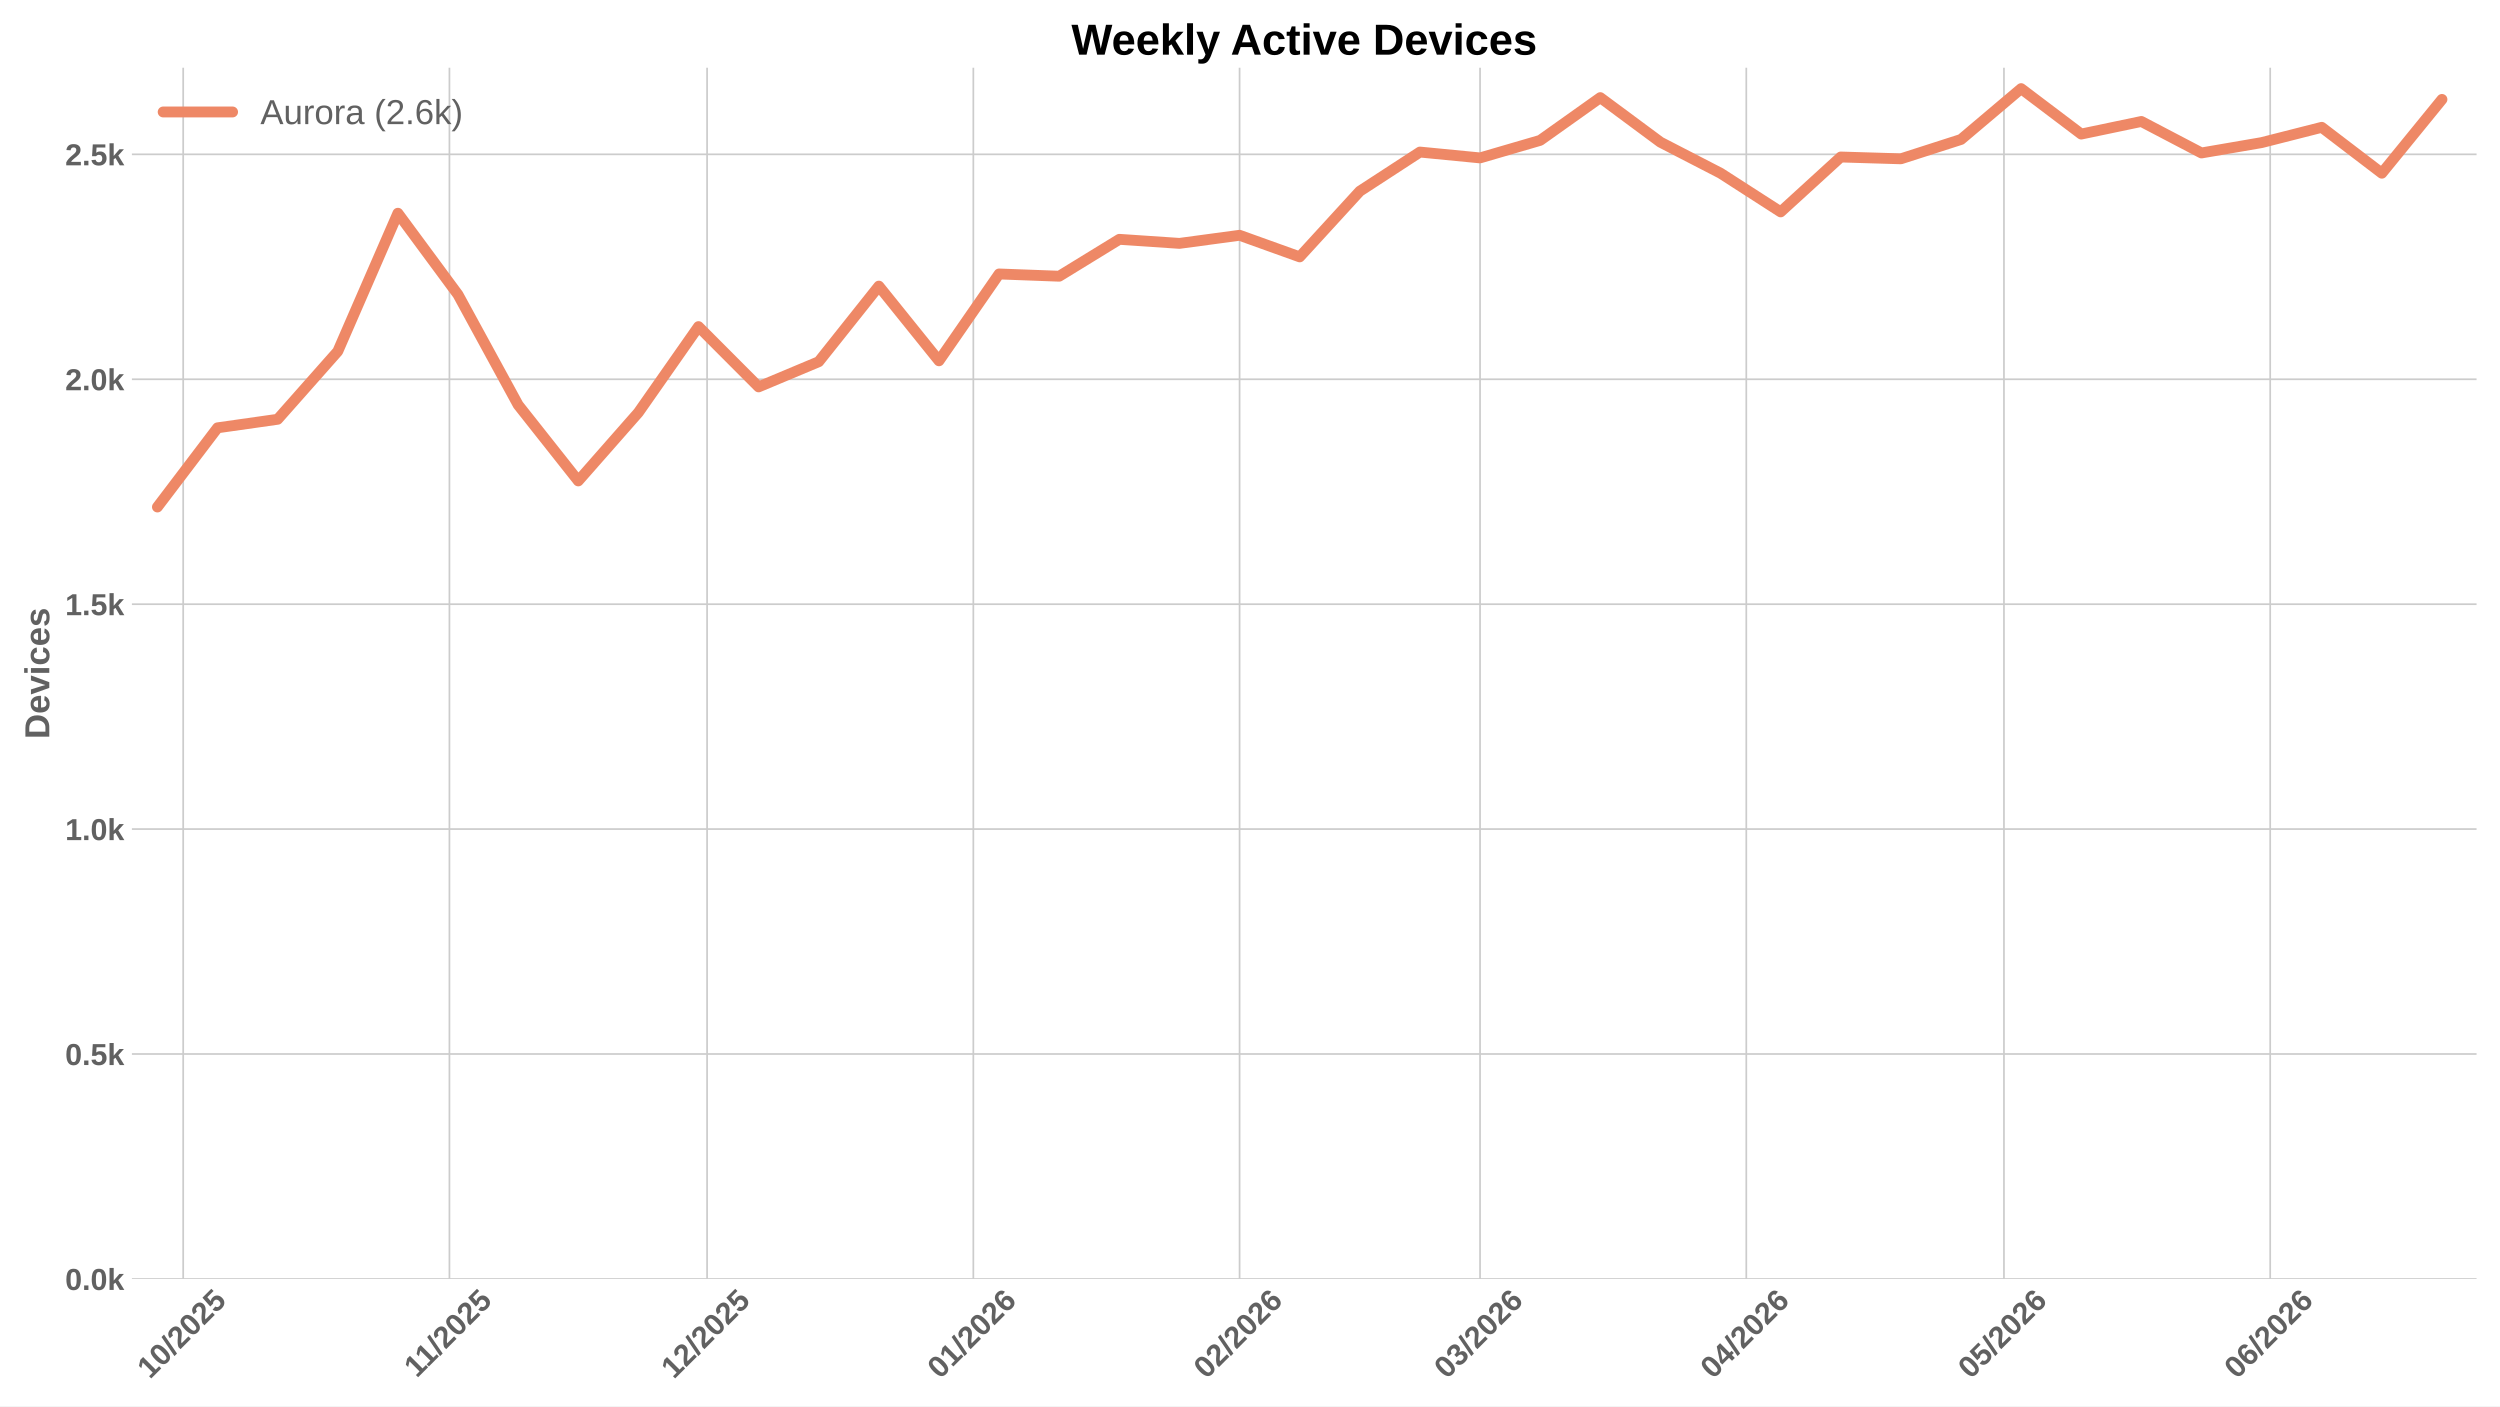
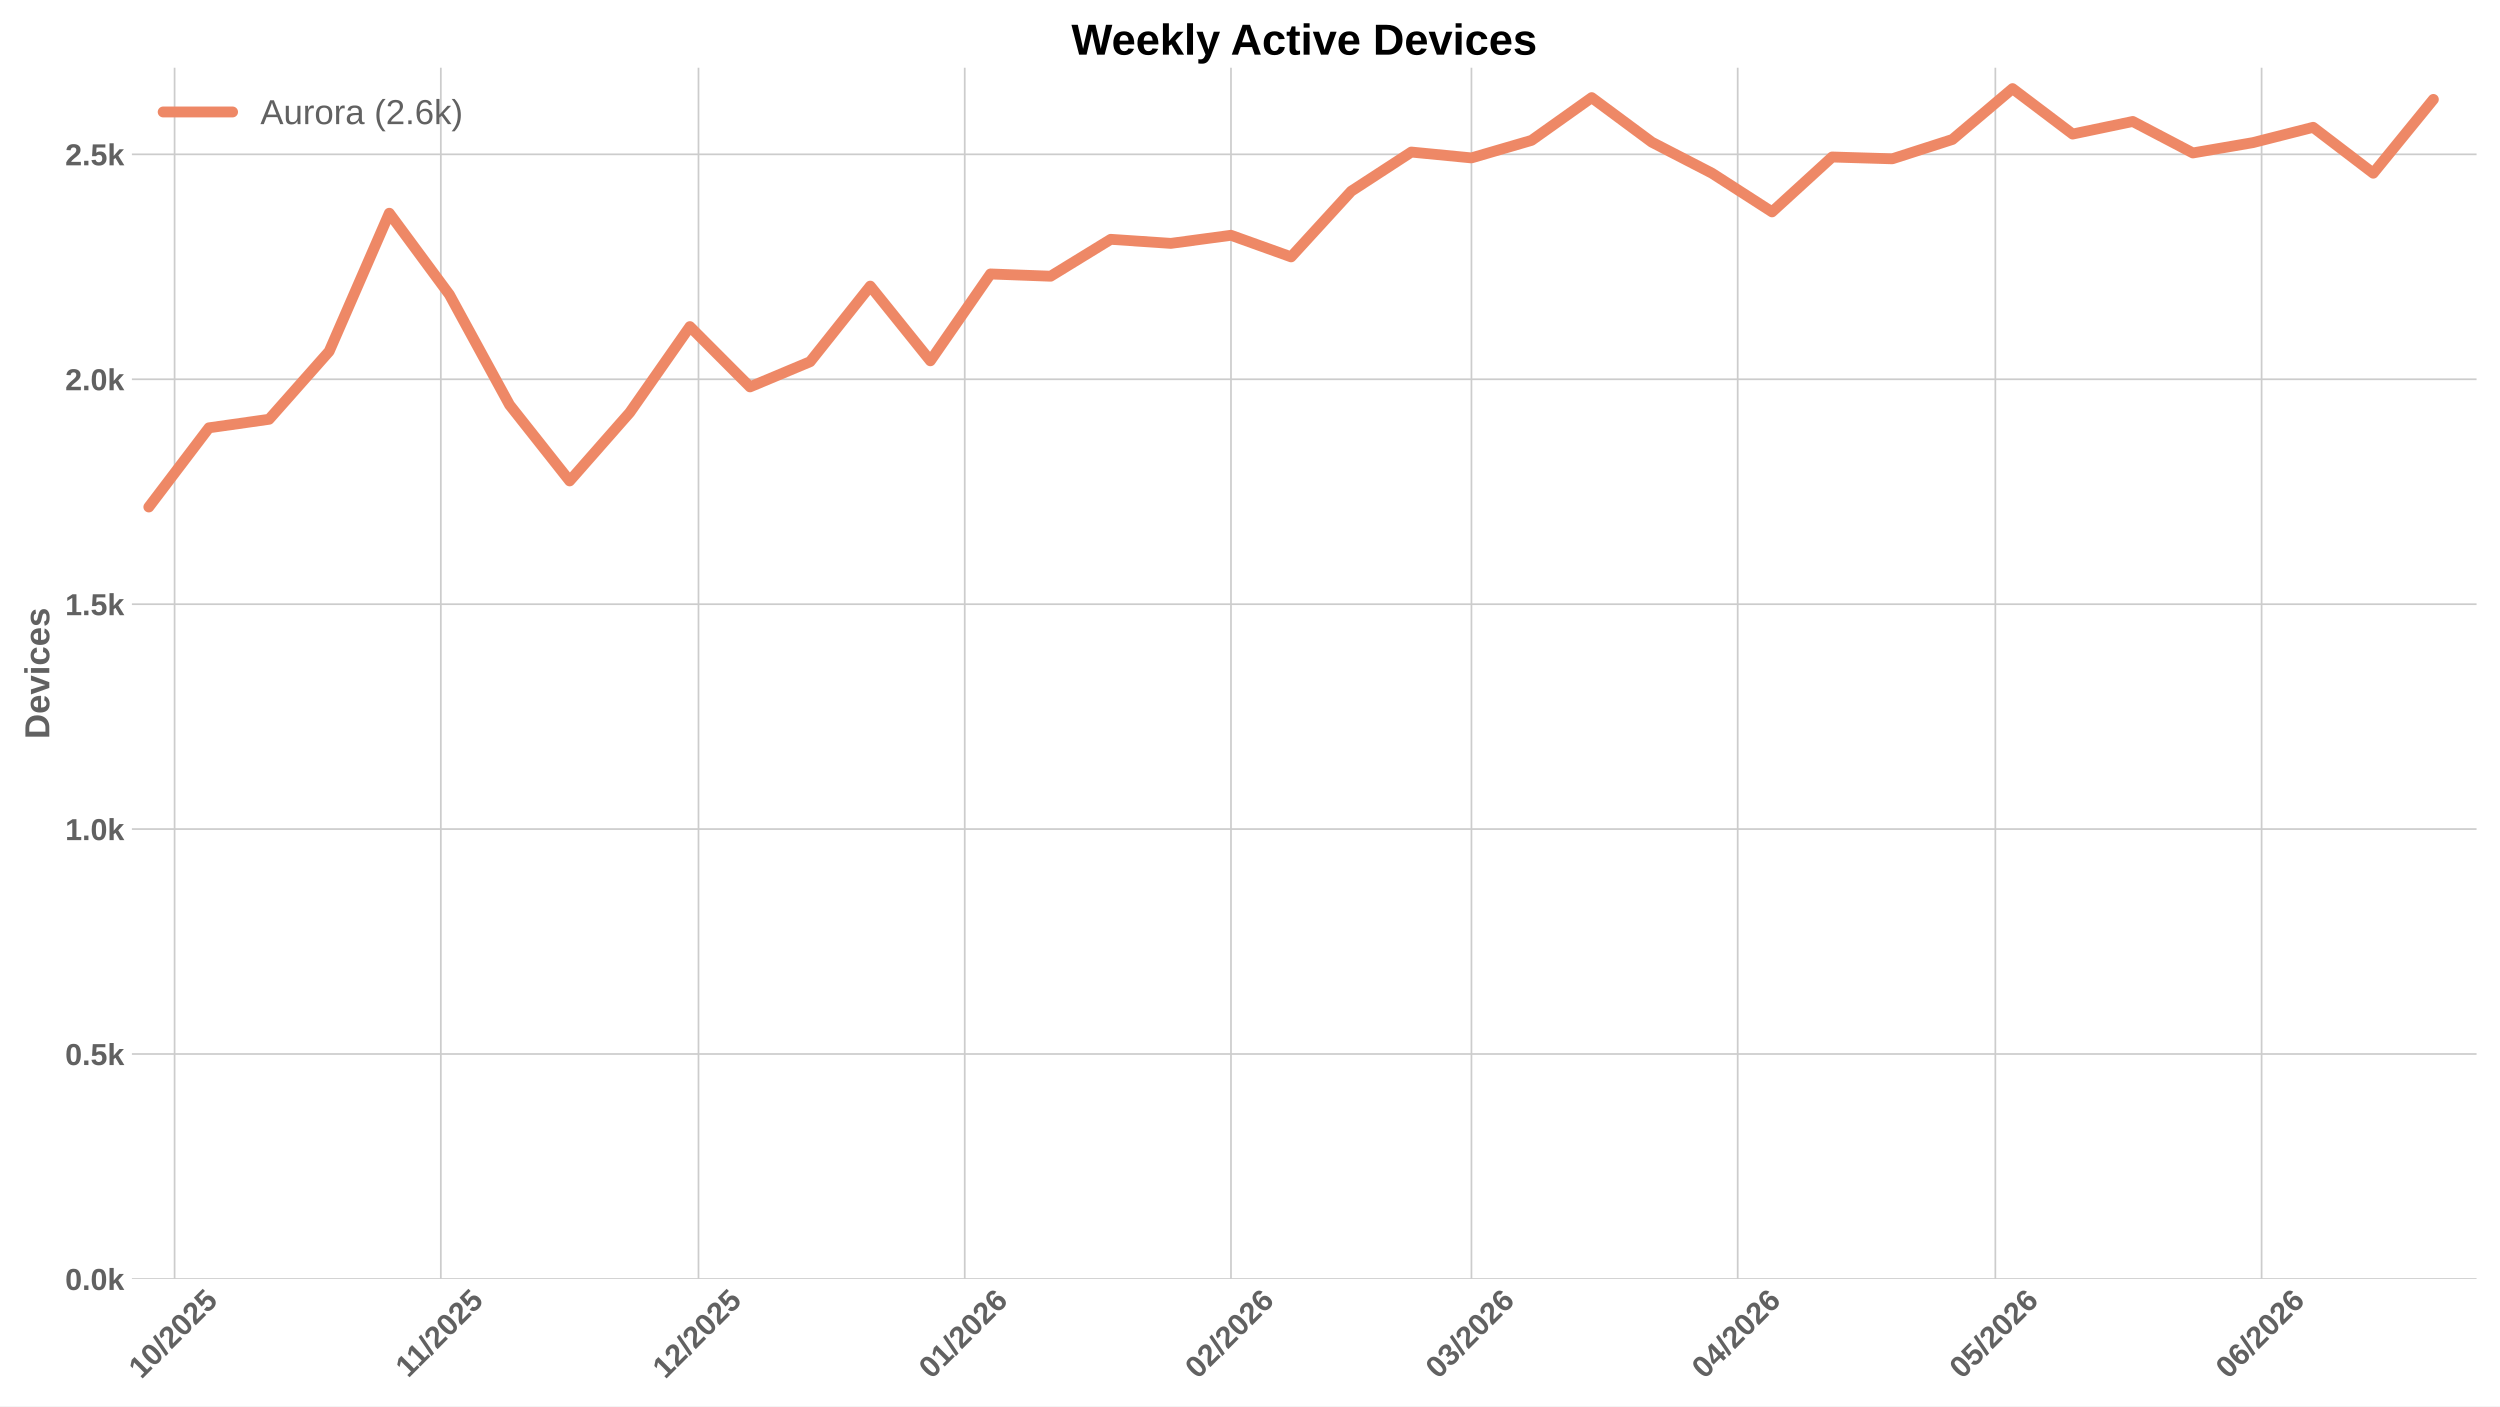
<svg xmlns="http://www.w3.org/2000/svg" xmlns:xlink="http://www.w3.org/1999/xlink" width="1152pt" height="648pt" viewBox="0 0 1152 648" version="1.1">
  <defs>
    <style type="text/css">*{stroke-linejoin: round; stroke-linecap: butt}</style>
  </defs>
  <g id="figure_1">
    <g id="patch_1">
      <path d="M 0 648  L 1152 648  L 1152 0  L 0 0  z " style="fill: #ffffff" />
    </g>
    <g id="axes_1">
      <g id="patch_2">
        <path d="M 60.78 589.343  L 1141.2 589.343  L 1141.2 31.2  L 60.78 31.2  z " style="fill: #ffffff" />
      </g>
      <g id="matplotlib.axis_1">
        <g id="xtick_1">
          <g id="line2d_1">
-             <path d="M 84.412 589.343  L 84.412 31.2  " clip-path="url(#pa7fbd83d6f)" style="fill: none; stroke: #cccccc; stroke-width: 0.8; stroke-linecap: round" />
+             <path d="M 80.451 589.343  L 80.451 31.2  " clip-path="url(#p0b99528c28)" style="fill: none; stroke: #cccccc; stroke-width: 0.8; stroke-linecap: round" />
          </g>
          <g id="line2d_2" />
          <g id="text_1">
-             <g style="fill: #616161" transform="translate(69.08197 635.7977) rotate(-45) scale(0.14 -0.14)">
+             <g style="fill: #616161" transform="translate(65.12111 635.7977) rotate(-45) scale(0.14 -0.14)">
              <defs>
                <path id="LiberationSans-Bold-31" d="M 403 0  L 403 653  L 1494 653  L 1494 3656  L 438 2997  L 438 3688  L 1541 4403  L 2372 4403  L 2372 653  L 3381 653  L 3381 0  L 403 0  z " transform="scale(0.015625)" />
                <path id="LiberationSans-Bold-30" d="M 3297 2203  Q 3297 1088 2914 512  Q 2531 -63 1766 -63  Q 253 -63 253 2203  Q 253 2994 418 3494  Q 584 3994 915 4231  Q 1247 4469 1791 4469  Q 2572 4469 2934 3903  Q 3297 3338 3297 2203  z M 2416 2203  Q 2416 2813 2356 3150  Q 2297 3488 2165 3634  Q 2034 3781 1784 3781  Q 1519 3781 1383 3632  Q 1247 3484 1189 3148  Q 1131 2813 1131 2203  Q 1131 1600 1192 1261  Q 1253 922 1386 775  Q 1519 628 1772 628  Q 2022 628 2158 783  Q 2294 938 2355 1278  Q 2416 1619 2416 2203  z " transform="scale(0.015625)" />
                <path id="LiberationSans-Bold-2f" d="M 63 -128  L 972 4638  L 1716 4638  L 822 -128  L 63 -128  z " transform="scale(0.015625)" />
                <path id="LiberationSans-Bold-32" d="M 222 0  L 222 609  Q 394 988 711 1347  Q 1028 1706 1509 2097  Q 1972 2472 2158 2715  Q 2344 2959 2344 3194  Q 2344 3769 1766 3769  Q 1484 3769 1336 3617  Q 1188 3466 1144 3163  L 259 3213  Q 334 3825 717 4147  Q 1100 4469 1759 4469  Q 2472 4469 2853 4144  Q 3234 3819 3234 3231  Q 3234 2922 3112 2672  Q 2991 2422 2800 2211  Q 2609 2000 2376 1815  Q 2144 1631 1925 1456  Q 1706 1281 1526 1103  Q 1347 925 1259 722  L 3303 722  L 3303 0  L 222 0  z " transform="scale(0.015625)" />
                <path id="LiberationSans-Bold-35" d="M 3381 1466  Q 3381 766 2945 351  Q 2509 -63 1750 -63  Q 1088 -63 689 235  Q 291 534 197 1100  L 1075 1172  Q 1144 891 1319 762  Q 1494 634 1759 634  Q 2088 634 2283 843  Q 2478 1053 2478 1447  Q 2478 1794 2293 2001  Q 2109 2209 1778 2209  Q 1413 2209 1181 1925  L 325 1925  L 478 4403  L 3125 4403  L 3125 3750  L 1275 3750  L 1203 2638  Q 1522 2919 2000 2919  Q 2628 2919 3004 2528  Q 3381 2138 3381 1466  z " transform="scale(0.015625)" />
              </defs>
              <use xlink:href="#LiberationSans-Bold-31" />
              <use xlink:href="#LiberationSans-Bold-30" transform="translate(55.61523 0)" />
              <use xlink:href="#LiberationSans-Bold-2f" transform="translate(111.2305 0)" />
              <use xlink:href="#LiberationSans-Bold-32" transform="translate(139.0137 0)" />
              <use xlink:href="#LiberationSans-Bold-30" transform="translate(194.6289 0)" />
              <use xlink:href="#LiberationSans-Bold-32" transform="translate(250.2441 0)" />
              <use xlink:href="#LiberationSans-Bold-35" transform="translate(305.8594 0)" />
            </g>
          </g>
        </g>
        <g id="xtick_2">
          <g id="line2d_3">
-             <path d="M 207.097 589.343  L 207.097 31.2  " clip-path="url(#pa7fbd83d6f)" style="fill: none; stroke: #cccccc; stroke-width: 0.8; stroke-linecap: round" />
+             <path d="M 203.136 589.343  L 203.136 31.2  " clip-path="url(#p0b99528c28)" style="fill: none; stroke: #cccccc; stroke-width: 0.8; stroke-linecap: round" />
          </g>
          <g id="line2d_4" />
          <g id="text_2">
-             <g style="fill: #616161" transform="translate(192.0393 635.2532) rotate(-45) scale(0.14 -0.14)">
+             <g style="fill: #616161" transform="translate(188.0784 635.2532) rotate(-45) scale(0.14 -0.14)">
              <use xlink:href="#LiberationSans-Bold-31" />
              <use xlink:href="#LiberationSans-Bold-31" transform="translate(50.11523 0)" />
              <use xlink:href="#LiberationSans-Bold-2f" transform="translate(105.7305 0)" />
              <use xlink:href="#LiberationSans-Bold-32" transform="translate(133.5137 0)" />
              <use xlink:href="#LiberationSans-Bold-30" transform="translate(189.1289 0)" />
              <use xlink:href="#LiberationSans-Bold-32" transform="translate(244.7441 0)" />
              <use xlink:href="#LiberationSans-Bold-35" transform="translate(300.3594 0)" />
            </g>
          </g>
        </g>
        <g id="xtick_3">
          <g id="line2d_5">
-             <path d="M 325.825 589.343  L 325.825 31.2  " clip-path="url(#pa7fbd83d6f)" style="fill: none; stroke: #cccccc; stroke-width: 0.8; stroke-linecap: round" />
+             <path d="M 321.864 589.343  L 321.864 31.2  " clip-path="url(#p0b99528c28)" style="fill: none; stroke: #cccccc; stroke-width: 0.8; stroke-linecap: round" />
          </g>
          <g id="line2d_6" />
          <g id="text_3">
-             <g style="fill: #616161" transform="translate(310.4945 635.7977) rotate(-45) scale(0.14 -0.14)">
+             <g style="fill: #616161" transform="translate(306.5336 635.7977) rotate(-45) scale(0.14 -0.14)">
              <use xlink:href="#LiberationSans-Bold-31" />
              <use xlink:href="#LiberationSans-Bold-32" transform="translate(55.61523 0)" />
              <use xlink:href="#LiberationSans-Bold-2f" transform="translate(111.2305 0)" />
              <use xlink:href="#LiberationSans-Bold-32" transform="translate(139.0137 0)" />
              <use xlink:href="#LiberationSans-Bold-30" transform="translate(194.6289 0)" />
              <use xlink:href="#LiberationSans-Bold-32" transform="translate(250.2441 0)" />
              <use xlink:href="#LiberationSans-Bold-35" transform="translate(305.8594 0)" />
            </g>
          </g>
        </g>
        <g id="xtick_4">
          <g id="line2d_7">
-             <path d="M 448.51 589.343  L 448.51 31.2  " clip-path="url(#pa7fbd83d6f)" style="fill: none; stroke: #cccccc; stroke-width: 0.8; stroke-linecap: round" />
+             <path d="M 444.549 589.343  L 444.549 31.2  " clip-path="url(#p0b99528c28)" style="fill: none; stroke: #cccccc; stroke-width: 0.8; stroke-linecap: round" />
          </g>
          <g id="line2d_8" />
          <g id="text_4">
-             <g style="fill: #616161" transform="translate(433.1796 635.7977) rotate(-45) scale(0.14 -0.14)">
+             <g style="fill: #616161" transform="translate(429.2187 635.7977) rotate(-45) scale(0.14 -0.14)">
              <defs>
                <path id="LiberationSans-Bold-36" d="M 3328 1441  Q 3328 738 2934 337  Q 2541 -63 1847 -63  Q 1069 -63 651 482  Q 234 1028 234 2100  Q 234 3278 657 3873  Q 1081 4469 1869 4469  Q 2428 4469 2751 4222  Q 3075 3975 3209 3456  L 2381 3341  Q 2263 3775 1850 3775  Q 1497 3775 1295 3422  Q 1094 3069 1094 2350  Q 1234 2584 1484 2709  Q 1734 2834 2050 2834  Q 2641 2834 2984 2459  Q 3328 2084 3328 1441  z M 2447 1416  Q 2447 1791 2273 1989  Q 2100 2188 1797 2188  Q 1506 2188 1331 2002  Q 1156 1816 1156 1509  Q 1156 1125 1339 873  Q 1522 622 1819 622  Q 2116 622 2281 833  Q 2447 1044 2447 1416  z " transform="scale(0.015625)" />
              </defs>
              <use xlink:href="#LiberationSans-Bold-30" />
              <use xlink:href="#LiberationSans-Bold-31" transform="translate(55.61523 0)" />
              <use xlink:href="#LiberationSans-Bold-2f" transform="translate(111.2305 0)" />
              <use xlink:href="#LiberationSans-Bold-32" transform="translate(139.0137 0)" />
              <use xlink:href="#LiberationSans-Bold-30" transform="translate(194.6289 0)" />
              <use xlink:href="#LiberationSans-Bold-32" transform="translate(250.2441 0)" />
              <use xlink:href="#LiberationSans-Bold-36" transform="translate(305.8594 0)" />
            </g>
          </g>
        </g>
        <g id="xtick_5">
          <g id="line2d_9">
-             <path d="M 571.195 589.343  L 571.195 31.2  " clip-path="url(#pa7fbd83d6f)" style="fill: none; stroke: #cccccc; stroke-width: 0.8; stroke-linecap: round" />
+             <path d="M 567.234 589.343  L 567.234 31.2  " clip-path="url(#p0b99528c28)" style="fill: none; stroke: #cccccc; stroke-width: 0.8; stroke-linecap: round" />
          </g>
          <g id="line2d_10" />
          <g id="text_5">
-             <g style="fill: #616161" transform="translate(555.8646 635.7977) rotate(-45) scale(0.14 -0.14)">
+             <g style="fill: #616161" transform="translate(551.9038 635.7977) rotate(-45) scale(0.14 -0.14)">
              <use xlink:href="#LiberationSans-Bold-30" />
              <use xlink:href="#LiberationSans-Bold-32" transform="translate(55.61523 0)" />
              <use xlink:href="#LiberationSans-Bold-2f" transform="translate(111.2305 0)" />
              <use xlink:href="#LiberationSans-Bold-32" transform="translate(139.0137 0)" />
              <use xlink:href="#LiberationSans-Bold-30" transform="translate(194.6289 0)" />
              <use xlink:href="#LiberationSans-Bold-32" transform="translate(250.2441 0)" />
              <use xlink:href="#LiberationSans-Bold-36" transform="translate(305.8594 0)" />
            </g>
          </g>
        </g>
        <g id="xtick_6">
          <g id="line2d_11">
-             <path d="M 682.007 589.343  L 682.007 31.2  " clip-path="url(#pa7fbd83d6f)" style="fill: none; stroke: #cccccc; stroke-width: 0.8; stroke-linecap: round" />
+             <path d="M 678.046 589.343  L 678.046 31.2  " clip-path="url(#p0b99528c28)" style="fill: none; stroke: #cccccc; stroke-width: 0.8; stroke-linecap: round" />
          </g>
          <g id="line2d_12" />
          <g id="text_6">
-             <g style="fill: #616161" transform="translate(666.6769 635.7977) rotate(-45) scale(0.14 -0.14)">
+             <g style="fill: #616161" transform="translate(662.7161 635.7977) rotate(-45) scale(0.14 -0.14)">
              <defs>
                <path id="LiberationSans-Bold-33" d="M 3328 1222  Q 3328 603 2922 265  Q 2516 -72 1766 -72  Q 1056 -72 637 254  Q 219 581 147 1197  L 1041 1275  Q 1125 641 1763 641  Q 2078 641 2253 797  Q 2428 953 2428 1275  Q 2428 1569 2215 1725  Q 2003 1881 1584 1881  L 1278 1881  L 1278 2591  L 1566 2591  Q 1944 2591 2134 2745  Q 2325 2900 2325 3188  Q 2325 3459 2173 3614  Q 2022 3769 1731 3769  Q 1459 3769 1292 3619  Q 1125 3469 1100 3194  L 222 3256  Q 291 3825 694 4147  Q 1097 4469 1747 4469  Q 2438 4469 2827 4158  Q 3216 3847 3216 3297  Q 3216 2884 2973 2618  Q 2731 2353 2275 2266  L 2275 2253  Q 2781 2194 3054 1920  Q 3328 1647 3328 1222  z " transform="scale(0.015625)" />
              </defs>
              <use xlink:href="#LiberationSans-Bold-30" />
              <use xlink:href="#LiberationSans-Bold-33" transform="translate(55.61523 0)" />
              <use xlink:href="#LiberationSans-Bold-2f" transform="translate(111.2305 0)" />
              <use xlink:href="#LiberationSans-Bold-32" transform="translate(139.0137 0)" />
              <use xlink:href="#LiberationSans-Bold-30" transform="translate(194.6289 0)" />
              <use xlink:href="#LiberationSans-Bold-32" transform="translate(250.2441 0)" />
              <use xlink:href="#LiberationSans-Bold-36" transform="translate(305.8594 0)" />
            </g>
          </g>
        </g>
        <g id="xtick_7">
          <g id="line2d_13">
-             <path d="M 804.692 589.343  L 804.692 31.2  " clip-path="url(#pa7fbd83d6f)" style="fill: none; stroke: #cccccc; stroke-width: 0.8; stroke-linecap: round" />
+             <path d="M 800.731 589.343  L 800.731 31.2  " clip-path="url(#p0b99528c28)" style="fill: none; stroke: #cccccc; stroke-width: 0.8; stroke-linecap: round" />
          </g>
          <g id="line2d_14" />
          <g id="text_7">
-             <g style="fill: #616161" transform="translate(789.362 635.7977) rotate(-45) scale(0.14 -0.14)">
+             <g style="fill: #616161" transform="translate(785.4011 635.7977) rotate(-45) scale(0.14 -0.14)">
              <defs>
                <path id="LiberationSans-Bold-34" d="M 2938 897  L 2938 0  L 2100 0  L 2100 897  L 97 897  L 97 1556  L 1956 4403  L 2938 4403  L 2938 1550  L 3525 1550  L 3525 897  L 2938 897  z M 2100 2991  Q 2100 3159 2111 3356  Q 2122 3553 2128 3609  Q 2047 3434 1834 3103  L 813 1550  L 2100 1550  L 2100 2991  z " transform="scale(0.015625)" />
              </defs>
              <use xlink:href="#LiberationSans-Bold-30" />
              <use xlink:href="#LiberationSans-Bold-34" transform="translate(55.61523 0)" />
              <use xlink:href="#LiberationSans-Bold-2f" transform="translate(111.2305 0)" />
              <use xlink:href="#LiberationSans-Bold-32" transform="translate(139.0137 0)" />
              <use xlink:href="#LiberationSans-Bold-30" transform="translate(194.6289 0)" />
              <use xlink:href="#LiberationSans-Bold-32" transform="translate(250.2441 0)" />
              <use xlink:href="#LiberationSans-Bold-36" transform="translate(305.8594 0)" />
            </g>
          </g>
        </g>
        <g id="xtick_8">
          <g id="line2d_15">
-             <path d="M 923.42 589.343  L 923.42 31.2  " clip-path="url(#pa7fbd83d6f)" style="fill: none; stroke: #cccccc; stroke-width: 0.8; stroke-linecap: round" />
+             <path d="M 919.459 589.343  L 919.459 31.2  " clip-path="url(#p0b99528c28)" style="fill: none; stroke: #cccccc; stroke-width: 0.8; stroke-linecap: round" />
          </g>
          <g id="line2d_16" />
          <g id="text_8">
-             <g style="fill: #616161" transform="translate(908.0894 635.7977) rotate(-45) scale(0.14 -0.14)">
+             <g style="fill: #616161" transform="translate(904.1286 635.7977) rotate(-45) scale(0.14 -0.14)">
              <use xlink:href="#LiberationSans-Bold-30" />
              <use xlink:href="#LiberationSans-Bold-35" transform="translate(55.61523 0)" />
              <use xlink:href="#LiberationSans-Bold-2f" transform="translate(111.2305 0)" />
              <use xlink:href="#LiberationSans-Bold-32" transform="translate(139.0137 0)" />
              <use xlink:href="#LiberationSans-Bold-30" transform="translate(194.6289 0)" />
              <use xlink:href="#LiberationSans-Bold-32" transform="translate(250.2441 0)" />
              <use xlink:href="#LiberationSans-Bold-36" transform="translate(305.8594 0)" />
            </g>
          </g>
        </g>
        <g id="xtick_9">
          <g id="line2d_17">
-             <path d="M 1046.105 589.343  L 1046.105 31.2  " clip-path="url(#pa7fbd83d6f)" style="fill: none; stroke: #cccccc; stroke-width: 0.8; stroke-linecap: round" />
+             <path d="M 1042.144 589.343  L 1042.144 31.2  " clip-path="url(#p0b99528c28)" style="fill: none; stroke: #cccccc; stroke-width: 0.8; stroke-linecap: round" />
          </g>
          <g id="line2d_18" />
          <g id="text_9">
-             <g style="fill: #616161" transform="translate(1030.774 635.7977) rotate(-45) scale(0.14 -0.14)">
+             <g style="fill: #616161" transform="translate(1026.814 635.7977) rotate(-45) scale(0.14 -0.14)">
              <use xlink:href="#LiberationSans-Bold-30" />
              <use xlink:href="#LiberationSans-Bold-36" transform="translate(55.61523 0)" />
              <use xlink:href="#LiberationSans-Bold-2f" transform="translate(111.2305 0)" />
              <use xlink:href="#LiberationSans-Bold-32" transform="translate(139.0137 0)" />
              <use xlink:href="#LiberationSans-Bold-30" transform="translate(194.6289 0)" />
              <use xlink:href="#LiberationSans-Bold-32" transform="translate(250.2441 0)" />
              <use xlink:href="#LiberationSans-Bold-36" transform="translate(305.8594 0)" />
            </g>
          </g>
        </g>
      </g>
      <g id="matplotlib.axis_2">
        <g id="ytick_1">
          <g id="line2d_19">
-             <path d="M 60.78 589.343  L 1141.2 589.343  " clip-path="url(#pa7fbd83d6f)" style="fill: none; stroke: #cccccc; stroke-width: 0.8; stroke-linecap: round" />
+             <path d="M 60.78 589.343  L 1141.2 589.343  " clip-path="url(#p0b99528c28)" style="fill: none; stroke: #cccccc; stroke-width: 0.8; stroke-linecap: round" />
          </g>
          <g id="line2d_20" />
          <g id="text_10">
            <g style="fill: #616161" transform="translate(30.03469 594.416) scale(0.14 -0.14)">
              <defs>
                <path id="LiberationSans-Bold-2e" d="M 434 0  L 434 953  L 1338 953  L 1338 0  L 434 0  z " transform="scale(0.015625)" />
                <path id="LiberationSans-Bold-6b" d="M 2606 0  L 1703 1531  L 1325 1269  L 1325 0  L 447 0  L 447 4638  L 1325 4638  L 1325 1981  L 2531 3381  L 3475 3381  L 2288 2063  L 3566 0  L 2606 0  z " transform="scale(0.015625)" />
              </defs>
              <use xlink:href="#LiberationSans-Bold-30" />
              <use xlink:href="#LiberationSans-Bold-2e" transform="translate(55.61523 0)" />
              <use xlink:href="#LiberationSans-Bold-30" transform="translate(83.39844 0)" />
              <use xlink:href="#LiberationSans-Bold-6b" transform="translate(139.0137 0)" />
            </g>
          </g>
        </g>
        <g id="ytick_2">
          <g id="line2d_21">
-             <path d="M 60.78 485.695  L 1141.2 485.695  " clip-path="url(#pa7fbd83d6f)" style="fill: none; stroke: #cccccc; stroke-width: 0.8; stroke-linecap: round" />
+             <path d="M 60.78 485.695  L 1141.2 485.695  " clip-path="url(#p0b99528c28)" style="fill: none; stroke: #cccccc; stroke-width: 0.8; stroke-linecap: round" />
          </g>
          <g id="line2d_22" />
          <g id="text_11">
            <g style="fill: #616161" transform="translate(30.03469 490.7682) scale(0.14 -0.14)">
              <use xlink:href="#LiberationSans-Bold-30" />
              <use xlink:href="#LiberationSans-Bold-2e" transform="translate(55.61523 0)" />
              <use xlink:href="#LiberationSans-Bold-35" transform="translate(83.39844 0)" />
              <use xlink:href="#LiberationSans-Bold-6b" transform="translate(139.0137 0)" />
            </g>
          </g>
        </g>
        <g id="ytick_3">
          <g id="line2d_23">
-             <path d="M 60.78 382.048  L 1141.2 382.048  " clip-path="url(#pa7fbd83d6f)" style="fill: none; stroke: #cccccc; stroke-width: 0.8; stroke-linecap: round" />
+             <path d="M 60.78 382.048  L 1141.2 382.048  " clip-path="url(#p0b99528c28)" style="fill: none; stroke: #cccccc; stroke-width: 0.8; stroke-linecap: round" />
          </g>
          <g id="line2d_24" />
          <g id="text_12">
            <g style="fill: #616161" transform="translate(30.03469 387.1205) scale(0.14 -0.14)">
              <use xlink:href="#LiberationSans-Bold-31" />
              <use xlink:href="#LiberationSans-Bold-2e" transform="translate(55.61523 0)" />
              <use xlink:href="#LiberationSans-Bold-30" transform="translate(83.39844 0)" />
              <use xlink:href="#LiberationSans-Bold-6b" transform="translate(139.0137 0)" />
            </g>
          </g>
        </g>
        <g id="ytick_4">
          <g id="line2d_25">
-             <path d="M 60.78 278.4  L 1141.2 278.4  " clip-path="url(#pa7fbd83d6f)" style="fill: none; stroke: #cccccc; stroke-width: 0.8; stroke-linecap: round" />
+             <path d="M 60.78 278.4  L 1141.2 278.4  " clip-path="url(#p0b99528c28)" style="fill: none; stroke: #cccccc; stroke-width: 0.8; stroke-linecap: round" />
          </g>
          <g id="line2d_26" />
          <g id="text_13">
            <g style="fill: #616161" transform="translate(30.03469 283.4727) scale(0.14 -0.14)">
              <use xlink:href="#LiberationSans-Bold-31" />
              <use xlink:href="#LiberationSans-Bold-2e" transform="translate(55.61523 0)" />
              <use xlink:href="#LiberationSans-Bold-35" transform="translate(83.39844 0)" />
              <use xlink:href="#LiberationSans-Bold-6b" transform="translate(139.0137 0)" />
            </g>
          </g>
        </g>
        <g id="ytick_5">
          <g id="line2d_27">
-             <path d="M 60.78 174.752  L 1141.2 174.752  " clip-path="url(#pa7fbd83d6f)" style="fill: none; stroke: #cccccc; stroke-width: 0.8; stroke-linecap: round" />
+             <path d="M 60.78 174.752  L 1141.2 174.752  " clip-path="url(#p0b99528c28)" style="fill: none; stroke: #cccccc; stroke-width: 0.8; stroke-linecap: round" />
          </g>
          <g id="line2d_28" />
          <g id="text_14">
            <g style="fill: #616161" transform="translate(30.03469 179.825) scale(0.14 -0.14)">
              <use xlink:href="#LiberationSans-Bold-32" />
              <use xlink:href="#LiberationSans-Bold-2e" transform="translate(55.61523 0)" />
              <use xlink:href="#LiberationSans-Bold-30" transform="translate(83.39844 0)" />
              <use xlink:href="#LiberationSans-Bold-6b" transform="translate(139.0137 0)" />
            </g>
          </g>
        </g>
        <g id="ytick_6">
          <g id="line2d_29">
-             <path d="M 60.78 71.104  L 1141.2 71.104  " clip-path="url(#pa7fbd83d6f)" style="fill: none; stroke: #cccccc; stroke-width: 0.8; stroke-linecap: round" />
+             <path d="M 60.78 71.104  L 1141.2 71.104  " clip-path="url(#p0b99528c28)" style="fill: none; stroke: #cccccc; stroke-width: 0.8; stroke-linecap: round" />
          </g>
          <g id="line2d_30" />
          <g id="text_15">
            <g style="fill: #616161" transform="translate(30.03469 76.1772) scale(0.14 -0.14)">
              <use xlink:href="#LiberationSans-Bold-32" />
              <use xlink:href="#LiberationSans-Bold-2e" transform="translate(55.61523 0)" />
              <use xlink:href="#LiberationSans-Bold-35" transform="translate(83.39844 0)" />
              <use xlink:href="#LiberationSans-Bold-6b" transform="translate(139.0137 0)" />
            </g>
          </g>
        </g>
        <g id="text_16">
          <g style="fill: #616161" transform="translate(22.71469 340.5153) rotate(-90) scale(0.16 -0.16)">
            <defs>
              <path id="LiberationSans-Bold-44" d="M 4353 2234  Q 4353 1553 4086 1045  Q 3819 538 3330 269  Q 2841 0 2209 0  L 428 0  L 428 4403  L 2022 4403  Q 3134 4403 3743 3842  Q 4353 3281 4353 2234  z M 3425 2234  Q 3425 2944 3056 3317  Q 2688 3691 2003 3691  L 1350 3691  L 1350 713  L 2131 713  Q 2725 713 3075 1122  Q 3425 1531 3425 2234  z " transform="scale(0.015625)" />
              <path id="LiberationSans-Bold-65" d="M 1831 -63  Q 1069 -63 659 389  Q 250 841 250 1706  Q 250 2544 665 2994  Q 1081 3444 1844 3444  Q 2572 3444 2956 2961  Q 3341 2478 3341 1547  L 3341 1522  L 1172 1522  Q 1172 1028 1355 776  Q 1538 525 1875 525  Q 2341 525 2463 928  L 3291 856  Q 2931 -63 1831 -63  z M 1831 2891  Q 1522 2891 1355 2675  Q 1188 2459 1178 2072  L 2491 2072  Q 2466 2481 2294 2686  Q 2122 2891 1831 2891  z " transform="scale(0.015625)" />
              <path id="LiberationSans-Bold-76" d="M 2284 0  L 1234 0  L 25 3381  L 953 3381  L 1544 1491  Q 1591 1334 1766 709  Q 1797 838 1894 1159  Q 1991 1481 2613 3381  L 3531 3381  L 2284 0  z " transform="scale(0.015625)" />
              <path id="LiberationSans-Bold-69" d="M 447 3991  L 447 4638  L 1325 4638  L 1325 3991  L 447 3991  z M 447 0  L 447 3381  L 1325 3381  L 1325 0  L 447 0  z " transform="scale(0.015625)" />
              <path id="LiberationSans-Bold-63" d="M 1856 -63  Q 1088 -63 669 395  Q 250 853 250 1672  Q 250 2509 672 2976  Q 1094 3444 1869 3444  Q 2466 3444 2856 3144  Q 3247 2844 3347 2316  L 2463 2272  Q 2425 2531 2275 2686  Q 2125 2841 1850 2841  Q 1172 2841 1172 1706  Q 1172 538 1863 538  Q 2113 538 2281 695  Q 2450 853 2491 1166  L 3372 1125  Q 3325 778 3123 506  Q 2922 234 2594 85  Q 2266 -63 1856 -63  z " transform="scale(0.015625)" />
              <path id="LiberationSans-Bold-73" d="M 3297 988  Q 3297 497 2895 217  Q 2494 -63 1784 -63  Q 1088 -63 717 157  Q 347 378 225 844  L 997 959  Q 1063 719 1223 619  Q 1384 519 1784 519  Q 2153 519 2322 612  Q 2491 706 2491 906  Q 2491 1069 2355 1164  Q 2219 1259 1894 1325  Q 1150 1472 890 1598  Q 631 1725 495 1926  Q 359 2128 359 2422  Q 359 2906 732 3176  Q 1106 3447 1791 3447  Q 2394 3447 2761 3212  Q 3128 2978 3219 2534  L 2441 2453  Q 2403 2659 2256 2761  Q 2109 2863 1791 2863  Q 1478 2863 1322 2783  Q 1166 2703 1166 2516  Q 1166 2369 1286 2283  Q 1406 2197 1691 2141  Q 2088 2059 2395 1973  Q 2703 1888 2889 1769  Q 3075 1650 3186 1464  Q 3297 1278 3297 988  z " transform="scale(0.015625)" />
            </defs>
            <use xlink:href="#LiberationSans-Bold-44" />
            <use xlink:href="#LiberationSans-Bold-65" transform="translate(72.2168 0)" />
            <use xlink:href="#LiberationSans-Bold-76" transform="translate(127.832 0)" />
            <use xlink:href="#LiberationSans-Bold-69" transform="translate(183.4473 0)" />
            <use xlink:href="#LiberationSans-Bold-63" transform="translate(211.2305 0)" />
            <use xlink:href="#LiberationSans-Bold-65" transform="translate(266.8457 0)" />
            <use xlink:href="#LiberationSans-Bold-73" transform="translate(322.4609 0)" />
          </g>
        </g>
      </g>
      <g id="line2d_31">
-         <path d="M 72.54 233.624  L 100.243 197.14  L 127.946 193.201  L 155.649 161.9  L 183.352 98.26  L 211.055 135.781  L 238.758 186.568  L 266.461 221.601  L 294.164 190.092  L 321.867 150.499  L 349.57 178.276  L 377.273 166.668  L 404.976 131.842  L 432.68 166.253  L 460.383 126.245  L 488.086 127.281  L 515.789 110.283  L 543.492 112.149  L 571.195 108.418  L 598.898 118.368  L 626.601 88.103  L 654.304 70.068  L 682.007 72.763  L 709.71 64.678  L 737.413 44.985  L 765.116 65.507  L 792.82 79.811  L 820.523 97.638  L 848.226 72.348  L 875.929 73.177  L 903.632 64.264  L 931.335 40.839  L 959.038 61.776  L 986.741 55.972  L 1014.444 70.483  L 1042.147 65.715  L 1069.85 58.667  L 1097.553 79.811  L 1125.256 45.814  " clip-path="url(#pa7fbd83d6f)" style="fill: none; stroke: #ee8866; stroke-width: 5; stroke-linecap: round" />
+         <path d="M 68.579 233.624  L 96.282 197.14  L 123.985 193.201  L 151.688 161.9  L 179.391 98.26  L 207.094 135.781  L 234.797 186.568  L 262.5 221.601  L 290.203 190.092  L 317.906 150.499  L 345.609 178.276  L 373.313 166.668  L 401.016 131.842  L 428.719 166.253  L 456.422 126.245  L 484.125 127.281  L 511.828 110.283  L 539.531 112.149  L 567.234 108.418  L 594.937 118.368  L 622.64 88.103  L 650.343 70.068  L 678.046 72.763  L 705.749 64.678  L 733.453 44.985  L 761.156 65.507  L 788.859 79.811  L 816.562 97.638  L 844.265 72.348  L 871.968 73.177  L 899.671 64.264  L 927.374 40.839  L 955.077 61.776  L 982.78 55.972  L 1010.483 70.483  L 1038.186 65.715  L 1065.889 58.667  L 1093.593 79.811  L 1121.296 45.814  " clip-path="url(#p0b99528c28)" style="fill: none; stroke: #ee8866; stroke-width: 5; stroke-linecap: round" />
      </g>
      <g id="patch_3">
        <path d="M 60.78 589.343  L 60.78 31.2  " style="fill: none" />
      </g>
      <g id="patch_4">
        <path d="M 1141.2 589.343  L 1141.2 31.2  " style="fill: none" />
      </g>
      <g id="patch_5">
        <path d="M 60.78 589.343  L 1141.2 589.343  " style="fill: none" />
      </g>
      <g id="patch_6">
        <path d="M 60.78 31.2  L 1141.2 31.2  " style="fill: none" />
      </g>
      <g id="text_17">
        <g transform="translate(493.7056 25.2) scale(0.2 -0.2)">
          <defs>
            <path id="LiberationSans-Bold-57" d="M 4897 0  L 3803 0  L 3206 2547  Q 3097 2997 3022 3488  Q 2947 3078 2900 2864  Q 2853 2650 2234 0  L 1141 0  L 6 4403  L 941 4403  L 1578 1559  L 1722 872  Q 1809 1306 1892 1701  Q 1975 2097 2516 4403  L 3547 4403  L 4103 2059  Q 4169 1797 4325 872  L 4403 1234  L 4569 1953  L 5100 4403  L 6034 4403  L 4897 0  z " transform="scale(0.015625)" />
            <path id="LiberationSans-Bold-6c" d="M 447 0  L 447 4638  L 1325 4638  L 1325 0  L 447 0  z " transform="scale(0.015625)" />
            <path id="LiberationSans-Bold-79" d="M 884 -1328  Q 569 -1328 331 -1288  L 331 -663  Q 497 -688 634 -688  Q 822 -688 945 -628  Q 1069 -569 1167 -431  Q 1266 -294 1388 34  L 50 3381  L 978 3381  L 1509 1797  Q 1634 1456 1825 753  L 1903 1050  L 2106 1784  L 2606 3381  L 3525 3381  L 2188 -178  Q 1919 -828 1630 -1078  Q 1341 -1328 884 -1328  z " transform="scale(0.015625)" />
            <path id="LiberationSans-Bold-20" transform="scale(0.015625)" />
            <path id="LiberationSans-Bold-41" d="M 3541 0  L 3150 1125  L 1472 1125  L 1081 0  L 159 0  L 1766 4403  L 2853 4403  L 4453 0  L 3541 0  z M 2309 3725  L 2291 3656  Q 2259 3544 2215 3400  Q 2172 3256 1678 1819  L 2944 1819  L 2509 3084  L 2375 3509  L 2309 3725  z " transform="scale(0.015625)" />
            <path id="LiberationSans-Bold-74" d="M 1313 -56  Q 925 -56 715 155  Q 506 366 506 794  L 506 2788  L 78 2788  L 78 3381  L 550 3381  L 825 4175  L 1375 4175  L 1375 3381  L 2016 3381  L 2016 2788  L 1375 2788  L 1375 1031  Q 1375 784 1469 667  Q 1563 550 1759 550  Q 1863 550 2053 594  L 2053 50  Q 1728 -56 1313 -56  z " transform="scale(0.015625)" />
          </defs>
          <use xlink:href="#LiberationSans-Bold-57" />
          <use xlink:href="#LiberationSans-Bold-65" transform="translate(92.63477 0)" />
          <use xlink:href="#LiberationSans-Bold-65" transform="translate(148.25 0)" />
          <use xlink:href="#LiberationSans-Bold-6b" transform="translate(203.8652 0)" />
          <use xlink:href="#LiberationSans-Bold-6c" transform="translate(259.4805 0)" />
          <use xlink:href="#LiberationSans-Bold-79" transform="translate(287.2637 0)" />
          <use xlink:href="#LiberationSans-Bold-20" transform="translate(342.8789 0)" />
          <use xlink:href="#LiberationSans-Bold-41" transform="translate(366.9121 0)" />
          <use xlink:href="#LiberationSans-Bold-63" transform="translate(439.1289 0)" />
          <use xlink:href="#LiberationSans-Bold-74" transform="translate(494.7441 0)" />
          <use xlink:href="#LiberationSans-Bold-69" transform="translate(528.0449 0)" />
          <use xlink:href="#LiberationSans-Bold-76" transform="translate(555.8281 0)" />
          <use xlink:href="#LiberationSans-Bold-65" transform="translate(611.4434 0)" />
          <use xlink:href="#LiberationSans-Bold-20" transform="translate(667.0586 0)" />
          <use xlink:href="#LiberationSans-Bold-44" transform="translate(694.8418 0)" />
          <use xlink:href="#LiberationSans-Bold-65" transform="translate(767.0586 0)" />
          <use xlink:href="#LiberationSans-Bold-76" transform="translate(822.6738 0)" />
          <use xlink:href="#LiberationSans-Bold-69" transform="translate(878.2891 0)" />
          <use xlink:href="#LiberationSans-Bold-63" transform="translate(906.0723 0)" />
          <use xlink:href="#LiberationSans-Bold-65" transform="translate(961.6875 0)" />
          <use xlink:href="#LiberationSans-Bold-73" transform="translate(1017.303 0)" />
        </g>
      </g>
      <g id="legend_1">
        <g id="line2d_32">
          <path d="M 75.18 51.595  L 91.18 51.595  L 107.18 51.595  " style="fill: none; stroke: #ee8866; stroke-width: 5; stroke-linecap: round" />
        </g>
        <g id="text_18">
          <g style="fill: #616161" transform="translate(119.98 57.195) scale(0.16 -0.16)">
            <defs>
              <path id="LiberationSans-41" d="M 3647 0  L 3144 1288  L 1138 1288  L 631 0  L 13 0  L 1809 4403  L 2488 4403  L 4256 0  L 3647 0  z M 2141 3953  L 2113 3866  Q 2034 3606 1881 3200  L 1319 1753  L 2966 1753  L 2400 3206  Q 2313 3422 2225 3694  L 2141 3953  z " transform="scale(0.015625)" />
              <path id="LiberationSans-75" d="M 981 3381  L 981 1238  Q 981 903 1047 718  Q 1113 534 1256 453  Q 1400 372 1678 372  Q 2084 372 2318 650  Q 2553 928 2553 1422  L 2553 3381  L 3116 3381  L 3116 722  Q 3116 131 3134 0  L 2603 0  Q 2600 16 2597 84  Q 2594 153 2589 242  Q 2584 331 2578 578  L 2569 578  Q 2375 228 2120 82  Q 1866 -63 1488 -63  Q 931 -63 673 214  Q 416 491 416 1128  L 416 3381  L 981 3381  z " transform="scale(0.015625)" />
              <path id="LiberationSans-72" d="M 444 0  L 444 2594  Q 444 2950 425 3381  L 956 3381  Q 981 2806 981 2691  L 994 2691  Q 1128 3125 1303 3284  Q 1478 3444 1797 3444  Q 1909 3444 2025 3413  L 2025 2897  Q 1913 2928 1725 2928  Q 1375 2928 1190 2626  Q 1006 2325 1006 1763  L 1006 0  L 444 0  z " transform="scale(0.015625)" />
              <path id="LiberationSans-6f" d="M 3291 1694  Q 3291 806 2900 371  Q 2509 -63 1766 -63  Q 1025 -63 647 389  Q 269 841 269 1694  Q 269 3444 1784 3444  Q 2559 3444 2925 3017  Q 3291 2591 3291 1694  z M 2700 1694  Q 2700 2394 2492 2711  Q 2284 3028 1794 3028  Q 1300 3028 1079 2704  Q 859 2381 859 1694  Q 859 1025 1076 689  Q 1294 353 1759 353  Q 2266 353 2483 678  Q 2700 1003 2700 1694  z " transform="scale(0.015625)" />
              <path id="LiberationSans-61" d="M 1294 -63  Q 784 -63 528 206  Q 272 475 272 944  Q 272 1469 617 1750  Q 963 2031 1731 2050  L 2491 2063  L 2491 2247  Q 2491 2659 2316 2837  Q 2141 3016 1766 3016  Q 1388 3016 1216 2887  Q 1044 2759 1009 2478  L 422 2531  Q 566 3444 1778 3444  Q 2416 3444 2737 3151  Q 3059 2859 3059 2306  L 3059 850  Q 3059 600 3125 473  Q 3191 347 3375 347  Q 3456 347 3559 369  L 3559 19  Q 3347 -31 3125 -31  Q 2813 -31 2670 133  Q 2528 297 2509 647  L 2491 647  Q 2275 259 1989 98  Q 1703 -63 1294 -63  z M 1422 359  Q 1731 359 1972 500  Q 2213 641 2352 886  Q 2491 1131 2491 1391  L 2491 1669  L 1875 1656  Q 1478 1650 1273 1575  Q 1069 1500 959 1344  Q 850 1188 850 934  Q 850 659 998 509  Q 1147 359 1422 359  z " transform="scale(0.015625)" />
              <path id="LiberationSans-20" transform="scale(0.015625)" />
              <path id="LiberationSans-28" d="M 397 1663  Q 397 2566 680 3284  Q 963 4003 1550 4638  L 2094 4638  Q 1509 3988 1236 3256  Q 963 2525 963 1656  Q 963 791 1233 62  Q 1503 -666 2094 -1325  L 1550 -1325  Q 959 -688 678 32  Q 397 753 397 1650  L 397 1663  z " transform="scale(0.015625)" />
              <path id="LiberationSans-32" d="M 322 0  L 322 397  Q 481 763 711 1042  Q 941 1322 1194 1548  Q 1447 1775 1695 1969  Q 1944 2163 2144 2356  Q 2344 2550 2467 2762  Q 2591 2975 2591 3244  Q 2591 3606 2378 3806  Q 2166 4006 1788 4006  Q 1428 4006 1195 3811  Q 963 3616 922 3263  L 347 3316  Q 409 3844 795 4156  Q 1181 4469 1788 4469  Q 2453 4469 2811 4155  Q 3169 3841 3169 3263  Q 3169 3006 3051 2753  Q 2934 2500 2703 2247  Q 2472 1994 1819 1463  Q 1459 1169 1246 933  Q 1034 697 941 478  L 3238 478  L 3238 0  L 322 0  z " transform="scale(0.015625)" />
              <path id="LiberationSans-2e" d="M 584 0  L 584 684  L 1194 684  L 1194 0  L 584 0  z " transform="scale(0.015625)" />
              <path id="LiberationSans-36" d="M 3278 1441  Q 3278 744 2900 340  Q 2522 -63 1856 -63  Q 1113 -63 719 490  Q 325 1044 325 2100  Q 325 3244 734 3856  Q 1144 4469 1900 4469  Q 2897 4469 3156 3572  L 2619 3475  Q 2453 4013 1894 4013  Q 1413 4013 1148 3564  Q 884 3116 884 2266  Q 1038 2550 1316 2698  Q 1594 2847 1953 2847  Q 2563 2847 2920 2465  Q 3278 2084 3278 1441  z M 2706 1416  Q 2706 1894 2472 2153  Q 2238 2413 1819 2413  Q 1425 2413 1183 2183  Q 941 1953 941 1550  Q 941 1041 1192 716  Q 1444 391 1838 391  Q 2244 391 2475 664  Q 2706 938 2706 1416  z " transform="scale(0.015625)" />
              <path id="LiberationSans-6b" d="M 2550 0  L 1406 1544  L 994 1203  L 994 0  L 431 0  L 431 4638  L 994 4638  L 994 1741  L 2478 3381  L 3138 3381  L 1766 1928  L 3209 0  L 2550 0  z " transform="scale(0.015625)" />
              <path id="LiberationSans-29" d="M 1734 1650  Q 1734 747 1451 28  Q 1169 -691 581 -1325  L 38 -1325  Q 625 -669 897 57  Q 1169 784 1169 1656  Q 1169 2528 895 3256  Q 622 3984 38 4638  L 581 4638  Q 1172 4000 1453 3279  Q 1734 2559 1734 1663  L 1734 1650  z " transform="scale(0.015625)" />
            </defs>
            <use xlink:href="#LiberationSans-41" />
            <use xlink:href="#LiberationSans-75" transform="translate(66.69922 0)" />
            <use xlink:href="#LiberationSans-72" transform="translate(122.3145 0)" />
            <use xlink:href="#LiberationSans-6f" transform="translate(155.6152 0)" />
            <use xlink:href="#LiberationSans-72" transform="translate(211.2305 0)" />
            <use xlink:href="#LiberationSans-61" transform="translate(244.5312 0)" />
            <use xlink:href="#LiberationSans-20" transform="translate(300.1465 0)" />
            <use xlink:href="#LiberationSans-28" transform="translate(327.9297 0)" />
            <use xlink:href="#LiberationSans-32" transform="translate(361.2305 0)" />
            <use xlink:href="#LiberationSans-2e" transform="translate(416.8457 0)" />
            <use xlink:href="#LiberationSans-36" transform="translate(444.6289 0)" />
            <use xlink:href="#LiberationSans-6b" transform="translate(500.2441 0)" />
            <use xlink:href="#LiberationSans-29" transform="translate(550.2441 0)" />
          </g>
        </g>
      </g>
    </g>
  </g>
  <defs>
-     <clipPath id="pa7fbd83d6f">
+     <clipPath id="p0b99528c28">
      <rect x="60.78" y="31.2" width="1080.42" height="558.143" />
    </clipPath>
  </defs>
</svg>
